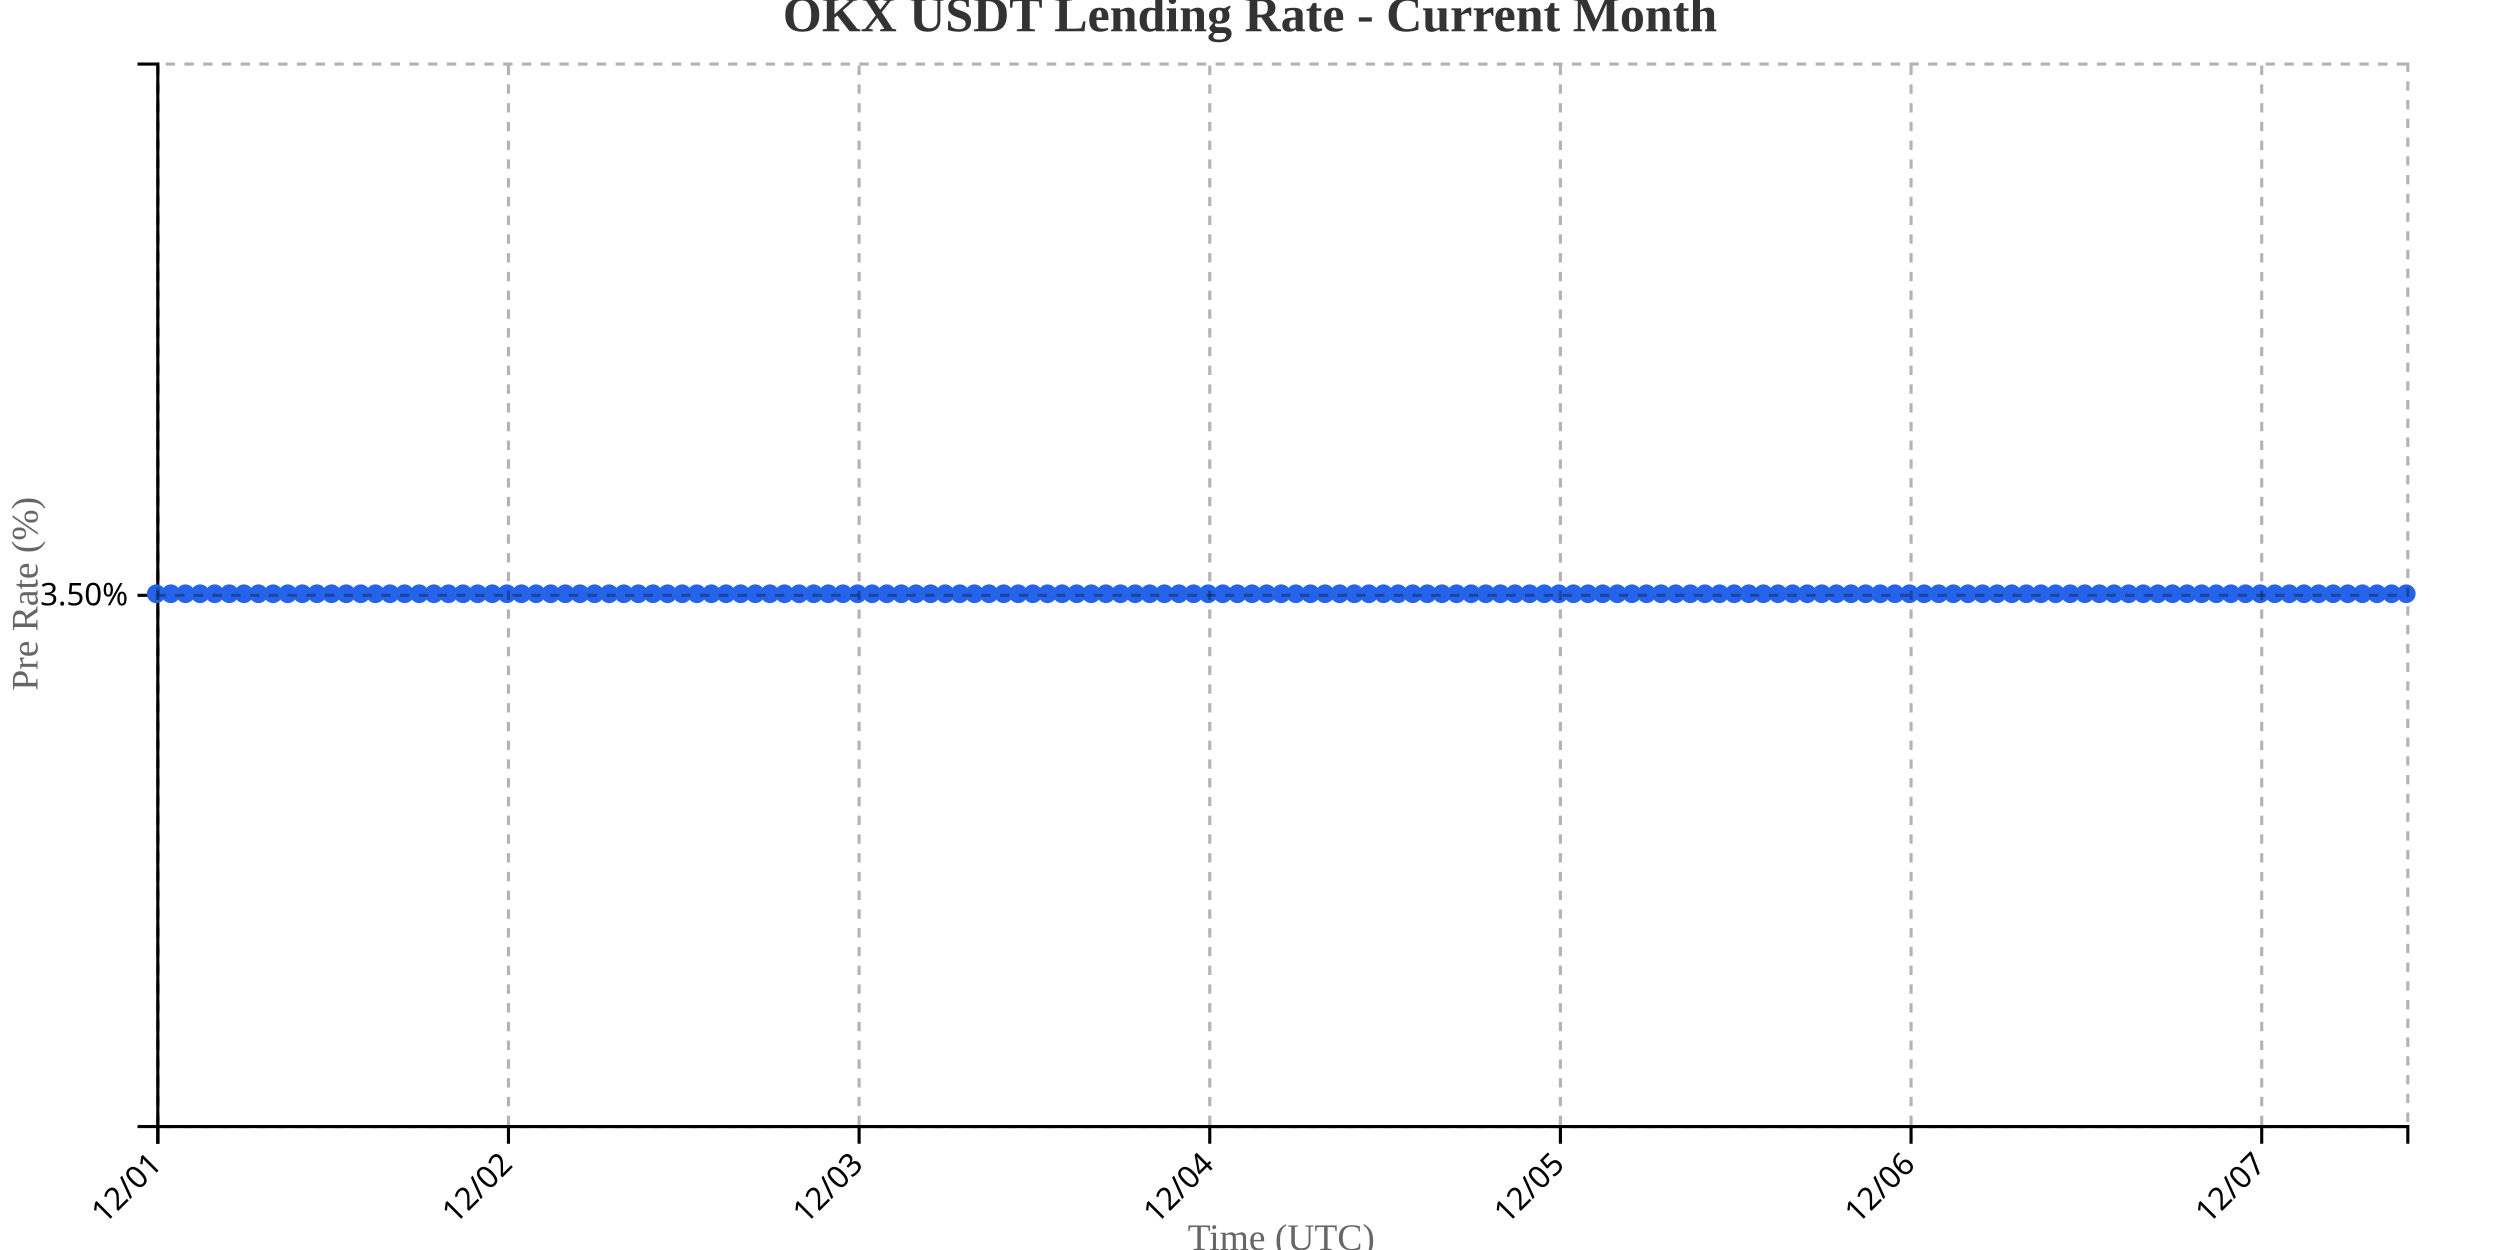
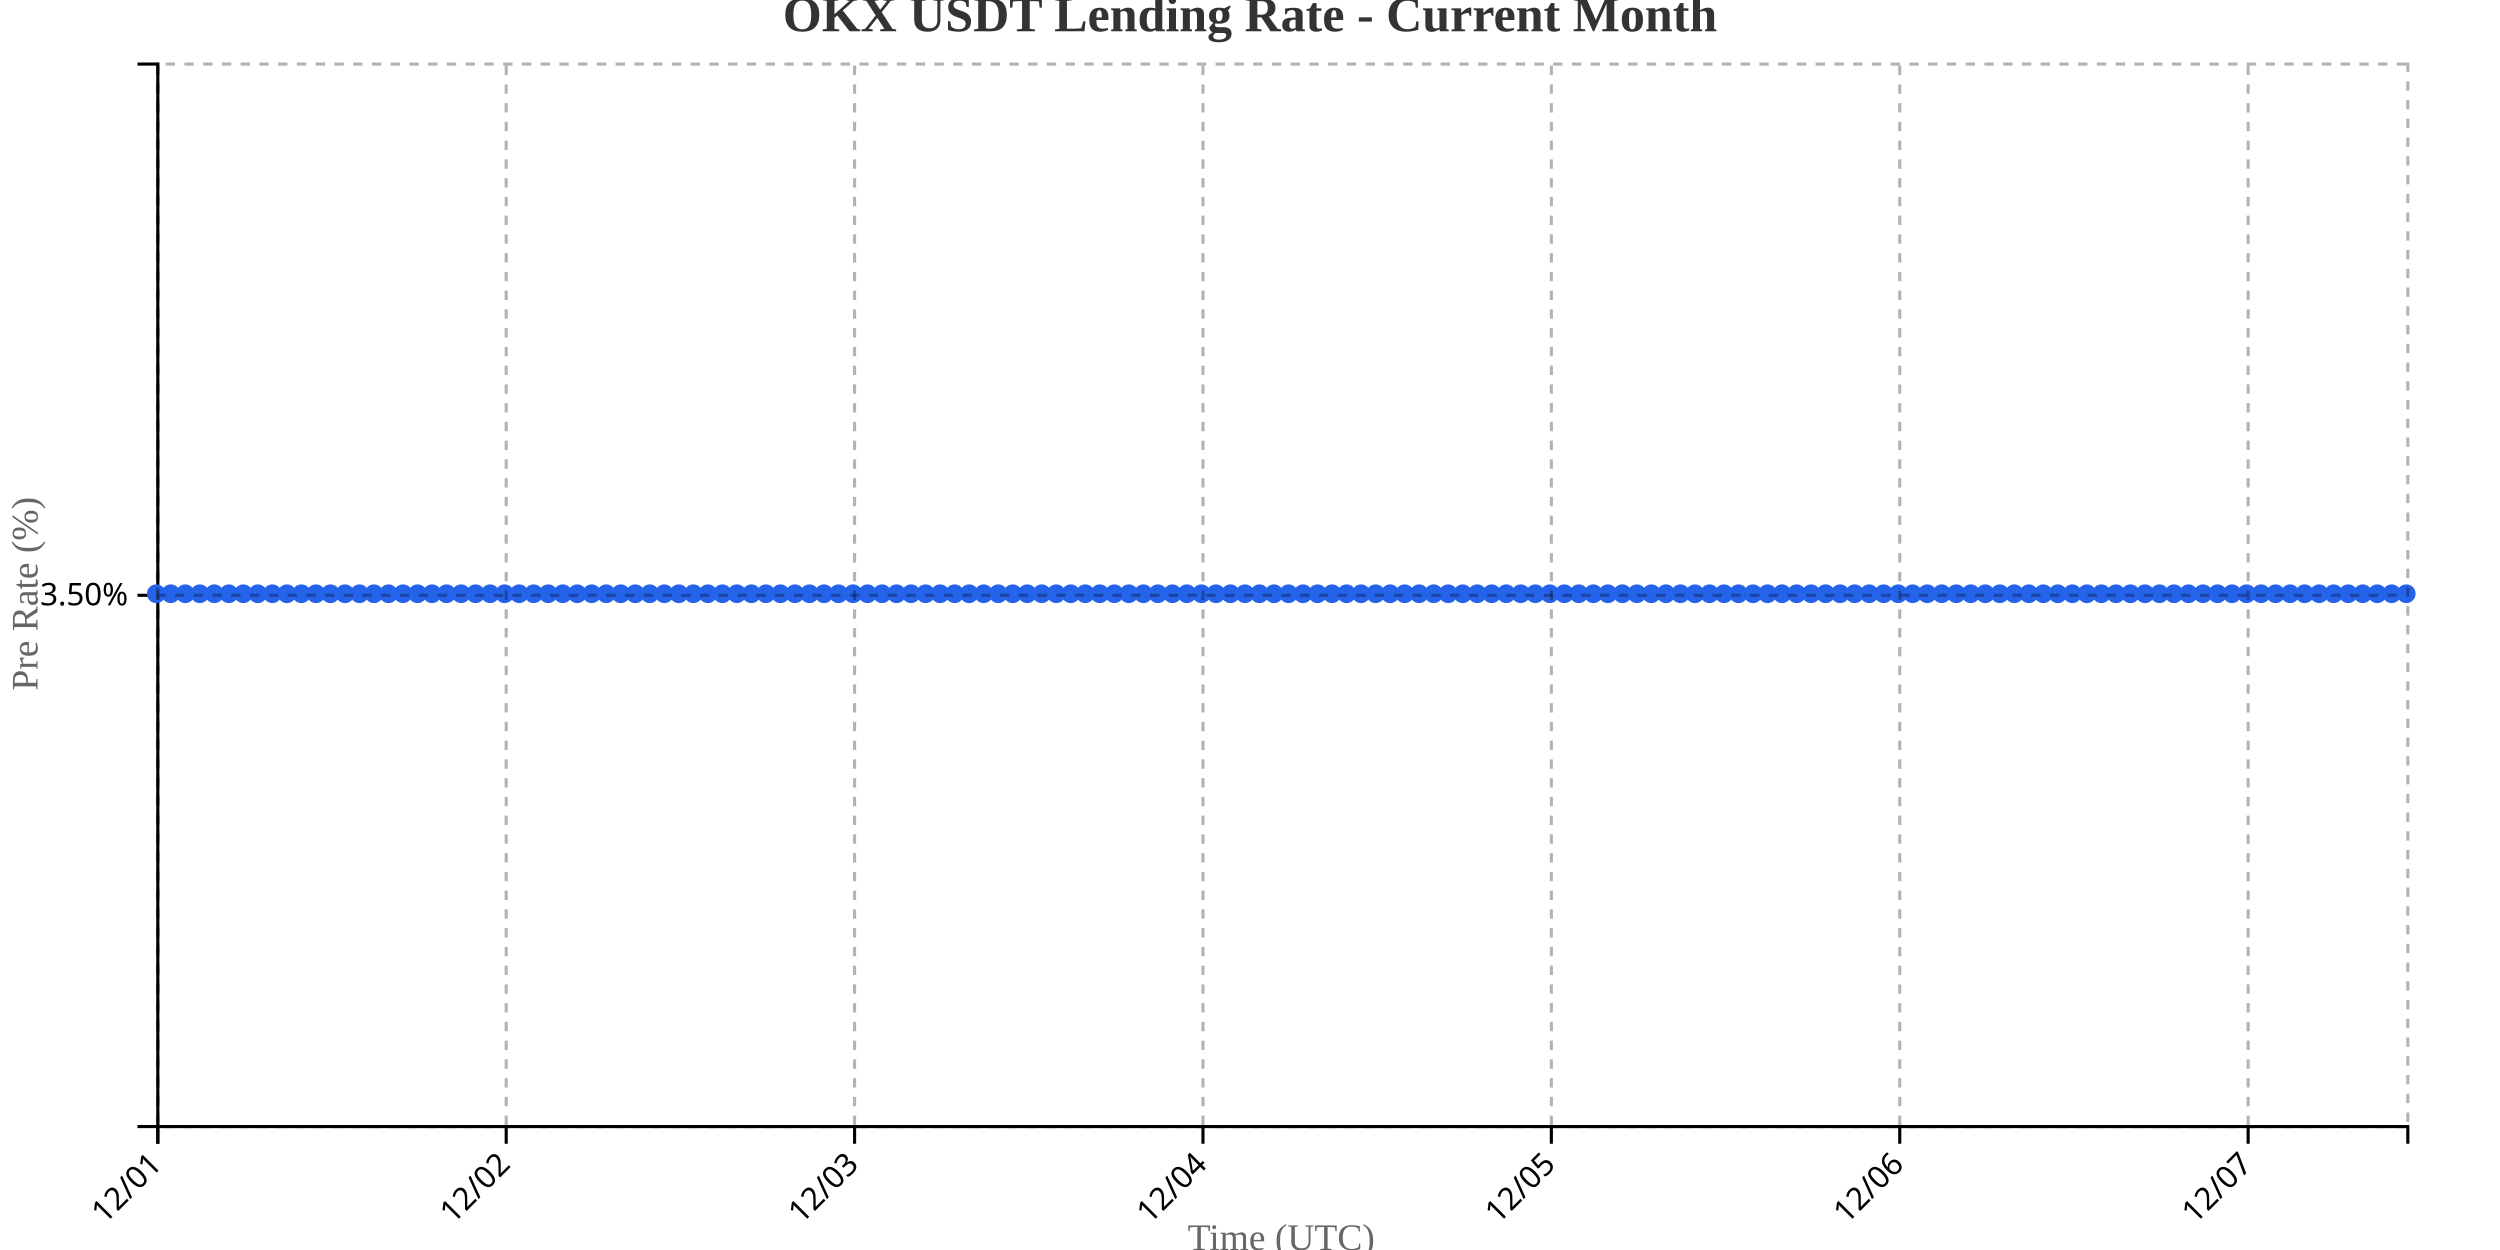
<svg xmlns="http://www.w3.org/2000/svg" width="800" height="400">
  <g transform="translate(50,20)">
    <g transform="translate(0,340)" fill="none" font-size="10" font-family="sans-serif" text-anchor="middle">
      <path class="domain" stroke="currentColor" d="M0.5,6V0.5H720.5V6" />
      <g class="tick" opacity="1" transform="translate(0.5,0)">
        <line stroke="currentColor" y2="6" />
        <text fill="currentColor" y="9" dy=".15em" style="text-anchor: end;" dx="-.8em" transform="rotate(-45)">12/01</text>
      </g>
-       <g class="tick" opacity="1" transform="translate(112.7078,0)">
+       <g class="tick" opacity="1" transform="translate(111.9839,0)">
        <line stroke="currentColor" y2="6" />
        <text fill="currentColor" y="9" dy=".15em" style="text-anchor: end;" dx="-.8em" transform="rotate(-45)">12/02</text>
      </g>
-       <g class="tick" opacity="1" transform="translate(224.9156,0)">
+       <g class="tick" opacity="1" transform="translate(223.4677,0)">
        <line stroke="currentColor" y2="6" />
        <text fill="currentColor" y="9" dy=".15em" style="text-anchor: end;" dx="-.8em" transform="rotate(-45)">12/03</text>
      </g>
-       <g class="tick" opacity="1" transform="translate(337.1234,0)">
+       <g class="tick" opacity="1" transform="translate(334.9516,0)">
        <line stroke="currentColor" y2="6" />
        <text fill="currentColor" y="9" dy=".15em" style="text-anchor: end;" dx="-.8em" transform="rotate(-45)">12/04</text>
      </g>
-       <g class="tick" opacity="1" transform="translate(449.3312,0)">
+       <g class="tick" opacity="1" transform="translate(446.4355,0)">
        <line stroke="currentColor" y2="6" />
        <text fill="currentColor" y="9" dy=".15em" style="text-anchor: end;" dx="-.8em" transform="rotate(-45)">12/05</text>
      </g>
-       <g class="tick" opacity="1" transform="translate(561.539,0)">
+       <g class="tick" opacity="1" transform="translate(557.9194,0)">
        <line stroke="currentColor" y2="6" />
        <text fill="currentColor" y="9" dy=".15em" style="text-anchor: end;" dx="-.8em" transform="rotate(-45)">12/06</text>
      </g>
-       <g class="tick" opacity="1" transform="translate(673.7468,0)">
+       <g class="tick" opacity="1" transform="translate(669.4032,0)">
        <line stroke="currentColor" y2="6" />
        <text fill="currentColor" y="9" dy=".15em" style="text-anchor: end;" dx="-.8em" transform="rotate(-45)">12/07</text>
      </g>
    </g>
    <g fill="none" font-size="10" font-family="sans-serif" text-anchor="end">
      <path class="domain" stroke="currentColor" d="M-6,340.5H0.5V0.5H-6" />
      <g class="tick" opacity="1" transform="translate(0,170.5)">
        <line stroke="currentColor" x2="-6" />
        <text fill="currentColor" x="-9" dy="0.32em">3.50%</text>
      </g>
    </g>
    <text transform="rotate(-90)" y="-50" x="-170" dy="1em" style="text-anchor: middle; font-size: 12px; fill: #666;">Pre Rate (%)</text>
    <text transform="translate(360, 380)" style="text-anchor: middle; font-size: 12px; fill: #666;">Time (UTC)</text>
-     <path fill="none" stroke="#2563eb" stroke-width="2" d="M0,170C1.558,170,3.117,170,4.675,170C6.234,170,7.792,170,9.351,170C10.909,170,12.468,170,14.026,170C15.584,170,17.143,170,18.701,170C20.26,170,21.818,170,23.377,170C24.935,170,26.494,170,28.052,170C29.61,170,31.169,170,32.727,170C34.286,170,35.844,170,37.403,170C38.961,170,40.519,170,42.078,170C43.636,170,45.195,170,46.753,170C48.312,170,49.87,170,51.429,170C52.987,170,54.545,170,56.104,170C57.662,170,59.221,170,60.779,170C62.338,170,63.896,170,65.455,170C67.013,170,68.571,170,70.13,170C71.688,170,73.247,170,74.805,170C76.364,170,77.922,170,79.481,170C81.039,170,82.597,170,84.156,170C85.714,170,87.273,170,88.831,170C90.39,170,91.948,170,93.506,170C95.065,170,96.623,170,98.182,170C99.74,170,101.299,170,102.857,170C104.416,170,105.974,170,107.532,170C109.091,170,110.649,170,112.208,170C113.766,170,115.325,170,116.883,170C118.442,170,120,170,121.558,170C123.117,170,124.675,170,126.234,170C127.792,170,129.351,170,130.909,170C132.468,170,134.026,170,135.584,170C137.143,170,138.701,170,140.26,170C141.818,170,143.377,170,144.935,170C146.494,170,148.052,170,149.61,170C151.169,170,152.727,170,154.286,170C155.844,170,157.403,170,158.961,170C160.519,170,162.078,170,163.636,170C165.195,170,166.753,170,168.312,170C169.87,170,171.429,170,172.987,170C174.545,170,176.104,170,177.662,170C179.221,170,180.779,170,182.338,170C183.896,170,185.455,170,187.013,170C188.571,170,190.13,170,191.688,170C193.247,170,194.805,170,196.364,170C197.922,170,199.481,170,201.039,170C202.597,170,204.156,170,205.714,170C207.273,170,208.831,170,210.39,170C211.948,170,213.506,170,215.065,170C216.623,170,218.182,170,219.74,170C221.299,170,222.857,170,224.416,170C225.974,170,227.532,170,229.091,170C230.649,170,232.208,170,233.766,170C235.325,170,236.883,170,238.442,170C240,170,241.558,170,243.117,170C244.675,170,246.234,170,247.792,170C249.351,170,250.909,170,252.468,170C254.026,170,255.584,170,257.143,170C258.701,170,260.26,170,261.818,170C263.377,170,264.935,170,266.494,170C268.052,170,269.61,170,271.169,170C272.727,170,274.286,170,275.844,170C277.403,170,278.961,170,280.519,170C282.078,170,283.636,170,285.195,170C286.753,170,288.312,170,289.87,170C291.429,170,292.987,170,294.545,170C296.104,170,297.662,170,299.221,170C300.779,170,302.338,170,303.896,170C305.455,170,307.013,170,308.571,170C310.13,170,311.688,170,313.247,170C314.805,170,316.364,170,317.922,170C319.481,170,321.039,170,322.597,170C324.156,170,325.714,170,327.273,170C328.831,170,330.39,170,331.948,170C333.506,170,335.065,170,336.623,170C338.182,170,339.74,170,341.299,170C342.857,170,344.416,170,345.974,170C347.532,170,349.091,170,350.649,170C352.208,170,353.766,170,355.325,170C356.883,170,358.442,170,360,170C361.558,170,363.117,170,364.675,170C366.234,170,367.792,170,369.351,170C370.909,170,372.468,170,374.026,170C375.584,170,377.143,170,378.701,170C380.26,170,381.818,170,383.377,170C384.935,170,386.494,170,388.052,170C389.61,170,391.169,170,392.727,170C394.286,170,395.844,170,397.403,170C398.961,170,400.519,170,402.078,170C403.636,170,405.195,170,406.753,170C408.312,170,409.87,170,411.429,170C412.987,170,414.545,170,416.104,170C417.662,170,419.221,170,420.779,170C422.338,170,423.896,170,425.455,170C427.013,170,428.571,170,430.13,170C431.688,170,433.247,170,434.805,170C436.364,170,437.922,170,439.481,170C441.039,170,442.597,170,444.156,170C445.714,170,447.273,170,448.831,170C450.39,170,451.948,170,453.506,170C455.065,170,456.623,170,458.182,170C459.74,170,461.299,170,462.857,170C464.416,170,465.974,170,467.532,170C469.091,170,470.649,170,472.208,170C473.766,170,475.325,170,476.883,170C478.442,170,480,170,481.558,170C483.117,170,484.675,170,486.234,170C487.792,170,489.351,170,490.909,170C492.468,170,494.026,170,495.584,170C497.143,170,498.701,170,500.26,170C501.818,170,503.377,170,504.935,170C506.494,170,508.052,170,509.61,170C511.169,170,512.727,170,514.286,170C515.844,170,517.403,170,518.961,170C520.519,170,522.078,170,523.636,170C525.195,170,526.753,170,528.312,170C529.87,170,531.429,170,532.987,170C534.545,170,536.104,170,537.662,170C539.221,170,540.779,170,542.338,170C543.896,170,545.455,170,547.013,170C548.571,170,550.13,170,551.688,170C553.247,170,554.805,170,556.364,170C557.922,170,559.481,170,561.039,170C562.597,170,564.156,170,565.714,170C567.273,170,568.831,170,570.39,170C571.948,170,573.506,170,575.065,170C576.623,170,578.182,170,579.74,170C581.299,170,582.857,170,584.416,170C585.974,170,587.532,170,589.091,170C590.649,170,592.208,170,593.766,170C595.325,170,596.883,170,598.442,170C600,170,601.558,170,603.117,170C604.675,170,606.234,170,607.792,170C609.351,170,610.909,170,612.468,170C614.026,170,615.584,170,617.143,170C618.701,170,620.26,170,621.818,170C623.377,170,624.935,170,626.494,170C628.052,170,629.61,170,631.169,170C632.727,170,634.286,170,635.844,170C637.403,170,638.961,170,640.519,170C642.078,170,643.636,170,645.195,170C646.753,170,648.312,170,649.87,170C651.429,170,652.987,170,654.545,170C656.104,170,657.662,170,659.221,170C660.779,170,662.338,170,663.896,170C665.455,170,667.013,170,668.571,170C670.13,170,671.688,170,673.247,170C674.805,170,676.364,170,677.922,170C679.481,170,681.039,170,682.597,170C684.156,170,685.714,170,687.273,170C688.831,170,690.39,170,691.948,170C693.506,170,695.065,170,696.623,170C698.182,170,699.74,170,701.299,170C702.857,170,704.416,170,705.974,170C707.532,170,709.091,170,710.649,170C712.208,170,713.766,170,715.325,170C716.883,170,718.442,170,720,170" />
+     <path fill="none" stroke="#2563eb" stroke-width="2" d="M0,170C1.548,170,3.097,170,4.645,170C6.194,170,7.742,170,9.29,170C10.839,170,12.387,170,13.935,170C15.484,170,17.032,170,18.581,170C20.129,170,21.677,170,23.226,170C24.774,170,26.323,170,27.871,170C29.419,170,30.968,170,32.516,170C34.065,170,35.613,170,37.161,170C38.71,170,40.258,170,41.806,170C43.355,170,44.903,170,46.452,170C48,170,49.548,170,51.097,170C52.645,170,54.194,170,55.742,170C57.29,170,58.839,170,60.387,170C61.935,170,63.484,170,65.032,170C66.581,170,68.129,170,69.677,170C71.226,170,72.774,170,74.323,170C75.871,170,77.419,170,78.968,170C80.516,170,82.065,170,83.613,170C85.161,170,86.71,170,88.258,170C89.806,170,91.355,170,92.903,170C94.452,170,96,170,97.548,170C99.097,170,100.645,170,102.194,170C103.742,170,105.29,170,106.839,170C108.387,170,109.935,170,111.484,170C113.032,170,114.581,170,116.129,170C117.677,170,119.226,170,120.774,170C122.323,170,123.871,170,125.419,170C126.968,170,128.516,170,130.065,170C131.613,170,133.161,170,134.71,170C136.258,170,137.806,170,139.355,170C140.903,170,142.452,170,144,170C145.548,170,147.097,170,148.645,170C150.194,170,151.742,170,153.29,170C154.839,170,156.387,170,157.935,170C159.484,170,161.032,170,162.581,170C164.129,170,165.677,170,167.226,170C168.774,170,170.323,170,171.871,170C173.419,170,174.968,170,176.516,170C178.065,170,179.613,170,181.161,170C182.71,170,184.258,170,185.806,170C187.355,170,188.903,170,190.452,170C192,170,193.548,170,195.097,170C196.645,170,198.194,170,199.742,170C201.29,170,202.839,170,204.387,170C205.935,170,207.484,170,209.032,170C210.581,170,212.129,170,213.677,170C215.226,170,216.774,170,218.323,170C219.871,170,221.419,170,222.968,170C224.516,170,226.065,170,227.613,170C229.161,170,230.71,170,232.258,170C233.806,170,235.355,170,236.903,170C238.452,170,240,170,241.548,170C243.097,170,244.645,170,246.194,170C247.742,170,249.29,170,250.839,170C252.387,170,253.935,170,255.484,170C257.032,170,258.581,170,260.129,170C261.677,170,263.226,170,264.774,170C266.323,170,267.871,170,269.419,170C270.968,170,272.516,170,274.065,170C275.613,170,277.161,170,278.71,170C280.258,170,281.806,170,283.355,170C284.903,170,286.452,170,288,170C289.548,170,291.097,170,292.645,170C294.194,170,295.742,170,297.29,170C298.839,170,300.387,170,301.935,170C303.484,170,305.032,170,306.581,170C308.129,170,309.677,170,311.226,170C312.774,170,314.323,170,315.871,170C317.419,170,318.968,170,320.516,170C322.065,170,323.613,170,325.161,170C326.71,170,328.258,170,329.806,170C331.355,170,332.903,170,334.452,170C336,170,337.548,170,339.097,170C340.645,170,342.194,170,343.742,170C345.29,170,346.839,170,348.387,170C349.935,170,351.484,170,353.032,170C354.581,170,356.129,170,357.677,170C359.226,170,360.774,170,362.323,170C363.871,170,365.419,170,366.968,170C368.516,170,370.065,170,371.613,170C373.161,170,374.71,170,376.258,170C377.806,170,379.355,170,380.903,170C382.452,170,384,170,385.548,170C387.097,170,388.645,170,390.194,170C391.742,170,393.29,170,394.839,170C396.387,170,397.935,170,399.484,170C401.032,170,402.581,170,404.129,170C405.677,170,407.226,170,408.774,170C410.323,170,411.871,170,413.419,170C414.968,170,416.516,170,418.065,170C419.613,170,421.161,170,422.71,170C424.258,170,425.806,170,427.355,170C428.903,170,430.452,170,432,170C433.548,170,435.097,170,436.645,170C438.194,170,439.742,170,441.29,170C442.839,170,444.387,170,445.935,170C447.484,170,449.032,170,450.581,170C452.129,170,453.677,170,455.226,170C456.774,170,458.323,170,459.871,170C461.419,170,462.968,170,464.516,170C466.065,170,467.613,170,469.161,170C470.71,170,472.258,170,473.806,170C475.355,170,476.903,170,478.452,170C480,170,481.548,170,483.097,170C484.645,170,486.194,170,487.742,170C489.29,170,490.839,170,492.387,170C493.935,170,495.484,170,497.032,170C498.581,170,500.129,170,501.677,170C503.226,170,504.774,170,506.323,170C507.871,170,509.419,170,510.968,170C512.516,170,514.065,170,515.613,170C517.161,170,518.71,170,520.258,170C521.806,170,523.355,170,524.903,170C526.452,170,528,170,529.548,170C531.097,170,532.645,170,534.194,170C535.742,170,537.29,170,538.839,170C540.387,170,541.935,170,543.484,170C545.032,170,546.581,170,548.129,170C549.677,170,551.226,170,552.774,170C554.323,170,555.871,170,557.419,170C558.968,170,560.516,170,562.065,170C563.613,170,565.161,170,566.71,170C568.258,170,569.806,170,571.355,170C572.903,170,574.452,170,576,170C577.548,170,579.097,170,580.645,170C582.194,170,583.742,170,585.29,170C586.839,170,588.387,170,589.935,170C591.484,170,593.032,170,594.581,170C596.129,170,597.677,170,599.226,170C600.774,170,602.323,170,603.871,170C605.419,170,606.968,170,608.516,170C610.065,170,611.613,170,613.161,170C614.71,170,616.258,170,617.806,170C619.355,170,620.903,170,622.452,170C624,170,625.548,170,627.097,170C628.645,170,630.194,170,631.742,170C633.29,170,634.839,170,636.387,170C637.935,170,639.484,170,641.032,170C642.581,170,644.129,170,645.677,170C647.226,170,648.774,170,650.323,170C651.871,170,653.419,170,654.968,170C656.516,170,658.065,170,659.613,170C661.161,170,662.71,170,664.258,170C665.806,170,667.355,170,668.903,170C670.452,170,672,170,673.548,170C675.097,170,676.645,170,678.194,170C679.742,170,681.29,170,682.839,170C684.387,170,685.935,170,687.484,170C689.032,170,690.581,170,692.129,170C693.677,170,695.226,170,696.774,170C698.323,170,699.871,170,701.419,170C702.968,170,704.516,170,706.065,170C707.613,170,709.161,170,710.71,170C712.258,170,713.806,170,715.355,170C716.903,170,718.452,170,720,170" />
    <circle class="dot" cx="0" cy="170" r="3" fill="#2563eb" />
-     <circle class="dot" cx="4.675" cy="170" r="3" fill="#2563eb" />
-     <circle class="dot" cx="9.351" cy="170" r="3" fill="#2563eb" />
-     <circle class="dot" cx="14.026" cy="170" r="3" fill="#2563eb" />
-     <circle class="dot" cx="18.701" cy="170" r="3" fill="#2563eb" />
-     <circle class="dot" cx="23.377" cy="170" r="3" fill="#2563eb" />
-     <circle class="dot" cx="28.052" cy="170" r="3" fill="#2563eb" />
-     <circle class="dot" cx="32.727" cy="170" r="3" fill="#2563eb" />
-     <circle class="dot" cx="37.403" cy="170" r="3" fill="#2563eb" />
-     <circle class="dot" cx="42.078" cy="170" r="3" fill="#2563eb" />
-     <circle class="dot" cx="46.753" cy="170" r="3" fill="#2563eb" />
-     <circle class="dot" cx="51.429" cy="170" r="3" fill="#2563eb" />
-     <circle class="dot" cx="56.104" cy="170" r="3" fill="#2563eb" />
-     <circle class="dot" cx="60.779" cy="170" r="3" fill="#2563eb" />
-     <circle class="dot" cx="65.455" cy="170" r="3" fill="#2563eb" />
-     <circle class="dot" cx="70.13" cy="170" r="3" fill="#2563eb" />
-     <circle class="dot" cx="74.805" cy="170" r="3" fill="#2563eb" />
-     <circle class="dot" cx="79.481" cy="170" r="3" fill="#2563eb" />
-     <circle class="dot" cx="84.156" cy="170" r="3" fill="#2563eb" />
-     <circle class="dot" cx="88.831" cy="170" r="3" fill="#2563eb" />
-     <circle class="dot" cx="93.506" cy="170" r="3" fill="#2563eb" />
-     <circle class="dot" cx="98.182" cy="170" r="3" fill="#2563eb" />
-     <circle class="dot" cx="102.857" cy="170" r="3" fill="#2563eb" />
-     <circle class="dot" cx="107.532" cy="170" r="3" fill="#2563eb" />
-     <circle class="dot" cx="112.208" cy="170" r="3" fill="#2563eb" />
-     <circle class="dot" cx="116.883" cy="170" r="3" fill="#2563eb" />
-     <circle class="dot" cx="121.558" cy="170" r="3" fill="#2563eb" />
-     <circle class="dot" cx="126.234" cy="170" r="3" fill="#2563eb" />
-     <circle class="dot" cx="130.909" cy="170" r="3" fill="#2563eb" />
-     <circle class="dot" cx="135.584" cy="170" r="3" fill="#2563eb" />
-     <circle class="dot" cx="140.26" cy="170" r="3" fill="#2563eb" />
-     <circle class="dot" cx="144.935" cy="170" r="3" fill="#2563eb" />
-     <circle class="dot" cx="149.61" cy="170" r="3" fill="#2563eb" />
-     <circle class="dot" cx="154.286" cy="170" r="3" fill="#2563eb" />
-     <circle class="dot" cx="158.961" cy="170" r="3" fill="#2563eb" />
-     <circle class="dot" cx="163.636" cy="170" r="3" fill="#2563eb" />
-     <circle class="dot" cx="168.312" cy="170" r="3" fill="#2563eb" />
-     <circle class="dot" cx="172.987" cy="170" r="3" fill="#2563eb" />
-     <circle class="dot" cx="177.662" cy="170" r="3" fill="#2563eb" />
-     <circle class="dot" cx="182.338" cy="170" r="3" fill="#2563eb" />
-     <circle class="dot" cx="187.013" cy="170" r="3" fill="#2563eb" />
-     <circle class="dot" cx="191.688" cy="170" r="3" fill="#2563eb" />
-     <circle class="dot" cx="196.364" cy="170" r="3" fill="#2563eb" />
-     <circle class="dot" cx="201.039" cy="170" r="3" fill="#2563eb" />
-     <circle class="dot" cx="205.714" cy="170" r="3" fill="#2563eb" />
-     <circle class="dot" cx="210.39" cy="170" r="3" fill="#2563eb" />
-     <circle class="dot" cx="215.065" cy="170" r="3" fill="#2563eb" />
-     <circle class="dot" cx="219.74" cy="170" r="3" fill="#2563eb" />
-     <circle class="dot" cx="224.416" cy="170" r="3" fill="#2563eb" />
-     <circle class="dot" cx="229.091" cy="170" r="3" fill="#2563eb" />
-     <circle class="dot" cx="233.766" cy="170" r="3" fill="#2563eb" />
-     <circle class="dot" cx="238.442" cy="170" r="3" fill="#2563eb" />
-     <circle class="dot" cx="243.117" cy="170" r="3" fill="#2563eb" />
-     <circle class="dot" cx="247.792" cy="170" r="3" fill="#2563eb" />
-     <circle class="dot" cx="252.468" cy="170" r="3" fill="#2563eb" />
-     <circle class="dot" cx="257.143" cy="170" r="3" fill="#2563eb" />
-     <circle class="dot" cx="261.818" cy="170" r="3" fill="#2563eb" />
-     <circle class="dot" cx="266.494" cy="170" r="3" fill="#2563eb" />
-     <circle class="dot" cx="271.169" cy="170" r="3" fill="#2563eb" />
-     <circle class="dot" cx="275.844" cy="170" r="3" fill="#2563eb" />
-     <circle class="dot" cx="280.519" cy="170" r="3" fill="#2563eb" />
-     <circle class="dot" cx="285.195" cy="170" r="3" fill="#2563eb" />
-     <circle class="dot" cx="289.87" cy="170" r="3" fill="#2563eb" />
-     <circle class="dot" cx="294.545" cy="170" r="3" fill="#2563eb" />
-     <circle class="dot" cx="299.221" cy="170" r="3" fill="#2563eb" />
-     <circle class="dot" cx="303.896" cy="170" r="3" fill="#2563eb" />
-     <circle class="dot" cx="308.571" cy="170" r="3" fill="#2563eb" />
-     <circle class="dot" cx="313.247" cy="170" r="3" fill="#2563eb" />
-     <circle class="dot" cx="317.922" cy="170" r="3" fill="#2563eb" />
-     <circle class="dot" cx="322.597" cy="170" r="3" fill="#2563eb" />
-     <circle class="dot" cx="327.273" cy="170" r="3" fill="#2563eb" />
-     <circle class="dot" cx="331.948" cy="170" r="3" fill="#2563eb" />
-     <circle class="dot" cx="336.623" cy="170" r="3" fill="#2563eb" />
-     <circle class="dot" cx="341.299" cy="170" r="3" fill="#2563eb" />
-     <circle class="dot" cx="345.974" cy="170" r="3" fill="#2563eb" />
-     <circle class="dot" cx="350.649" cy="170" r="3" fill="#2563eb" />
-     <circle class="dot" cx="355.325" cy="170" r="3" fill="#2563eb" />
-     <circle class="dot" cx="360" cy="170" r="3" fill="#2563eb" />
-     <circle class="dot" cx="364.675" cy="170" r="3" fill="#2563eb" />
-     <circle class="dot" cx="369.351" cy="170" r="3" fill="#2563eb" />
-     <circle class="dot" cx="374.026" cy="170" r="3" fill="#2563eb" />
-     <circle class="dot" cx="378.701" cy="170" r="3" fill="#2563eb" />
-     <circle class="dot" cx="383.377" cy="170" r="3" fill="#2563eb" />
-     <circle class="dot" cx="388.052" cy="170" r="3" fill="#2563eb" />
-     <circle class="dot" cx="392.727" cy="170" r="3" fill="#2563eb" />
-     <circle class="dot" cx="397.403" cy="170" r="3" fill="#2563eb" />
-     <circle class="dot" cx="402.078" cy="170" r="3" fill="#2563eb" />
-     <circle class="dot" cx="406.753" cy="170" r="3" fill="#2563eb" />
-     <circle class="dot" cx="411.429" cy="170" r="3" fill="#2563eb" />
-     <circle class="dot" cx="416.104" cy="170" r="3" fill="#2563eb" />
-     <circle class="dot" cx="420.779" cy="170" r="3" fill="#2563eb" />
-     <circle class="dot" cx="425.455" cy="170" r="3" fill="#2563eb" />
-     <circle class="dot" cx="430.13" cy="170" r="3" fill="#2563eb" />
-     <circle class="dot" cx="434.805" cy="170" r="3" fill="#2563eb" />
-     <circle class="dot" cx="439.481" cy="170" r="3" fill="#2563eb" />
-     <circle class="dot" cx="444.156" cy="170" r="3" fill="#2563eb" />
-     <circle class="dot" cx="448.831" cy="170" r="3" fill="#2563eb" />
-     <circle class="dot" cx="453.506" cy="170" r="3" fill="#2563eb" />
-     <circle class="dot" cx="458.182" cy="170" r="3" fill="#2563eb" />
-     <circle class="dot" cx="462.857" cy="170" r="3" fill="#2563eb" />
-     <circle class="dot" cx="467.532" cy="170" r="3" fill="#2563eb" />
-     <circle class="dot" cx="472.208" cy="170" r="3" fill="#2563eb" />
-     <circle class="dot" cx="476.883" cy="170" r="3" fill="#2563eb" />
-     <circle class="dot" cx="481.558" cy="170" r="3" fill="#2563eb" />
-     <circle class="dot" cx="486.234" cy="170" r="3" fill="#2563eb" />
-     <circle class="dot" cx="490.909" cy="170" r="3" fill="#2563eb" />
-     <circle class="dot" cx="495.584" cy="170" r="3" fill="#2563eb" />
-     <circle class="dot" cx="500.26" cy="170" r="3" fill="#2563eb" />
-     <circle class="dot" cx="504.935" cy="170" r="3" fill="#2563eb" />
-     <circle class="dot" cx="509.61" cy="170" r="3" fill="#2563eb" />
-     <circle class="dot" cx="514.286" cy="170" r="3" fill="#2563eb" />
-     <circle class="dot" cx="518.961" cy="170" r="3" fill="#2563eb" />
-     <circle class="dot" cx="523.636" cy="170" r="3" fill="#2563eb" />
-     <circle class="dot" cx="528.312" cy="170" r="3" fill="#2563eb" />
-     <circle class="dot" cx="532.987" cy="170" r="3" fill="#2563eb" />
-     <circle class="dot" cx="537.662" cy="170" r="3" fill="#2563eb" />
-     <circle class="dot" cx="542.338" cy="170" r="3" fill="#2563eb" />
-     <circle class="dot" cx="547.013" cy="170" r="3" fill="#2563eb" />
-     <circle class="dot" cx="551.688" cy="170" r="3" fill="#2563eb" />
-     <circle class="dot" cx="556.364" cy="170" r="3" fill="#2563eb" />
-     <circle class="dot" cx="561.039" cy="170" r="3" fill="#2563eb" />
-     <circle class="dot" cx="565.714" cy="170" r="3" fill="#2563eb" />
-     <circle class="dot" cx="570.39" cy="170" r="3" fill="#2563eb" />
-     <circle class="dot" cx="575.065" cy="170" r="3" fill="#2563eb" />
-     <circle class="dot" cx="579.74" cy="170" r="3" fill="#2563eb" />
-     <circle class="dot" cx="584.416" cy="170" r="3" fill="#2563eb" />
-     <circle class="dot" cx="589.091" cy="170" r="3" fill="#2563eb" />
-     <circle class="dot" cx="593.766" cy="170" r="3" fill="#2563eb" />
-     <circle class="dot" cx="598.442" cy="170" r="3" fill="#2563eb" />
-     <circle class="dot" cx="603.117" cy="170" r="3" fill="#2563eb" />
-     <circle class="dot" cx="607.792" cy="170" r="3" fill="#2563eb" />
-     <circle class="dot" cx="612.468" cy="170" r="3" fill="#2563eb" />
-     <circle class="dot" cx="617.143" cy="170" r="3" fill="#2563eb" />
-     <circle class="dot" cx="621.818" cy="170" r="3" fill="#2563eb" />
-     <circle class="dot" cx="626.494" cy="170" r="3" fill="#2563eb" />
-     <circle class="dot" cx="631.169" cy="170" r="3" fill="#2563eb" />
-     <circle class="dot" cx="635.844" cy="170" r="3" fill="#2563eb" />
-     <circle class="dot" cx="640.519" cy="170" r="3" fill="#2563eb" />
-     <circle class="dot" cx="645.195" cy="170" r="3" fill="#2563eb" />
-     <circle class="dot" cx="649.87" cy="170" r="3" fill="#2563eb" />
-     <circle class="dot" cx="654.545" cy="170" r="3" fill="#2563eb" />
-     <circle class="dot" cx="659.221" cy="170" r="3" fill="#2563eb" />
-     <circle class="dot" cx="663.896" cy="170" r="3" fill="#2563eb" />
-     <circle class="dot" cx="668.571" cy="170" r="3" fill="#2563eb" />
-     <circle class="dot" cx="673.247" cy="170" r="3" fill="#2563eb" />
-     <circle class="dot" cx="677.922" cy="170" r="3" fill="#2563eb" />
-     <circle class="dot" cx="682.597" cy="170" r="3" fill="#2563eb" />
-     <circle class="dot" cx="687.273" cy="170" r="3" fill="#2563eb" />
-     <circle class="dot" cx="691.948" cy="170" r="3" fill="#2563eb" />
-     <circle class="dot" cx="696.623" cy="170" r="3" fill="#2563eb" />
-     <circle class="dot" cx="701.299" cy="170" r="3" fill="#2563eb" />
-     <circle class="dot" cx="705.974" cy="170" r="3" fill="#2563eb" />
-     <circle class="dot" cx="710.649" cy="170" r="3" fill="#2563eb" />
-     <circle class="dot" cx="715.325" cy="170" r="3" fill="#2563eb" />
+     <circle class="dot" cx="4.645" cy="170" r="3" fill="#2563eb" />
+     <circle class="dot" cx="9.29" cy="170" r="3" fill="#2563eb" />
+     <circle class="dot" cx="13.935" cy="170" r="3" fill="#2563eb" />
+     <circle class="dot" cx="18.581" cy="170" r="3" fill="#2563eb" />
+     <circle class="dot" cx="23.226" cy="170" r="3" fill="#2563eb" />
+     <circle class="dot" cx="27.871" cy="170" r="3" fill="#2563eb" />
+     <circle class="dot" cx="32.516" cy="170" r="3" fill="#2563eb" />
+     <circle class="dot" cx="37.161" cy="170" r="3" fill="#2563eb" />
+     <circle class="dot" cx="41.806" cy="170" r="3" fill="#2563eb" />
+     <circle class="dot" cx="46.452" cy="170" r="3" fill="#2563eb" />
+     <circle class="dot" cx="51.097" cy="170" r="3" fill="#2563eb" />
+     <circle class="dot" cx="55.742" cy="170" r="3" fill="#2563eb" />
+     <circle class="dot" cx="60.387" cy="170" r="3" fill="#2563eb" />
+     <circle class="dot" cx="65.032" cy="170" r="3" fill="#2563eb" />
+     <circle class="dot" cx="69.677" cy="170" r="3" fill="#2563eb" />
+     <circle class="dot" cx="74.323" cy="170" r="3" fill="#2563eb" />
+     <circle class="dot" cx="78.968" cy="170" r="3" fill="#2563eb" />
+     <circle class="dot" cx="83.613" cy="170" r="3" fill="#2563eb" />
+     <circle class="dot" cx="88.258" cy="170" r="3" fill="#2563eb" />
+     <circle class="dot" cx="92.903" cy="170" r="3" fill="#2563eb" />
+     <circle class="dot" cx="97.548" cy="170" r="3" fill="#2563eb" />
+     <circle class="dot" cx="102.194" cy="170" r="3" fill="#2563eb" />
+     <circle class="dot" cx="106.839" cy="170" r="3" fill="#2563eb" />
+     <circle class="dot" cx="111.484" cy="170" r="3" fill="#2563eb" />
+     <circle class="dot" cx="116.129" cy="170" r="3" fill="#2563eb" />
+     <circle class="dot" cx="120.774" cy="170" r="3" fill="#2563eb" />
+     <circle class="dot" cx="125.419" cy="170" r="3" fill="#2563eb" />
+     <circle class="dot" cx="130.065" cy="170" r="3" fill="#2563eb" />
+     <circle class="dot" cx="134.71" cy="170" r="3" fill="#2563eb" />
+     <circle class="dot" cx="139.355" cy="170" r="3" fill="#2563eb" />
+     <circle class="dot" cx="144" cy="170" r="3" fill="#2563eb" />
+     <circle class="dot" cx="148.645" cy="170" r="3" fill="#2563eb" />
+     <circle class="dot" cx="153.29" cy="170" r="3" fill="#2563eb" />
+     <circle class="dot" cx="157.935" cy="170" r="3" fill="#2563eb" />
+     <circle class="dot" cx="162.581" cy="170" r="3" fill="#2563eb" />
+     <circle class="dot" cx="167.226" cy="170" r="3" fill="#2563eb" />
+     <circle class="dot" cx="171.871" cy="170" r="3" fill="#2563eb" />
+     <circle class="dot" cx="176.516" cy="170" r="3" fill="#2563eb" />
+     <circle class="dot" cx="181.161" cy="170" r="3" fill="#2563eb" />
+     <circle class="dot" cx="185.806" cy="170" r="3" fill="#2563eb" />
+     <circle class="dot" cx="190.452" cy="170" r="3" fill="#2563eb" />
+     <circle class="dot" cx="195.097" cy="170" r="3" fill="#2563eb" />
+     <circle class="dot" cx="199.742" cy="170" r="3" fill="#2563eb" />
+     <circle class="dot" cx="204.387" cy="170" r="3" fill="#2563eb" />
+     <circle class="dot" cx="209.032" cy="170" r="3" fill="#2563eb" />
+     <circle class="dot" cx="213.677" cy="170" r="3" fill="#2563eb" />
+     <circle class="dot" cx="218.323" cy="170" r="3" fill="#2563eb" />
+     <circle class="dot" cx="222.968" cy="170" r="3" fill="#2563eb" />
+     <circle class="dot" cx="227.613" cy="170" r="3" fill="#2563eb" />
+     <circle class="dot" cx="232.258" cy="170" r="3" fill="#2563eb" />
+     <circle class="dot" cx="236.903" cy="170" r="3" fill="#2563eb" />
+     <circle class="dot" cx="241.548" cy="170" r="3" fill="#2563eb" />
+     <circle class="dot" cx="246.194" cy="170" r="3" fill="#2563eb" />
+     <circle class="dot" cx="250.839" cy="170" r="3" fill="#2563eb" />
+     <circle class="dot" cx="255.484" cy="170" r="3" fill="#2563eb" />
+     <circle class="dot" cx="260.129" cy="170" r="3" fill="#2563eb" />
+     <circle class="dot" cx="264.774" cy="170" r="3" fill="#2563eb" />
+     <circle class="dot" cx="269.419" cy="170" r="3" fill="#2563eb" />
+     <circle class="dot" cx="274.065" cy="170" r="3" fill="#2563eb" />
+     <circle class="dot" cx="278.71" cy="170" r="3" fill="#2563eb" />
+     <circle class="dot" cx="283.355" cy="170" r="3" fill="#2563eb" />
+     <circle class="dot" cx="288" cy="170" r="3" fill="#2563eb" />
+     <circle class="dot" cx="292.645" cy="170" r="3" fill="#2563eb" />
+     <circle class="dot" cx="297.29" cy="170" r="3" fill="#2563eb" />
+     <circle class="dot" cx="301.935" cy="170" r="3" fill="#2563eb" />
+     <circle class="dot" cx="306.581" cy="170" r="3" fill="#2563eb" />
+     <circle class="dot" cx="311.226" cy="170" r="3" fill="#2563eb" />
+     <circle class="dot" cx="315.871" cy="170" r="3" fill="#2563eb" />
+     <circle class="dot" cx="320.516" cy="170" r="3" fill="#2563eb" />
+     <circle class="dot" cx="325.161" cy="170" r="3" fill="#2563eb" />
+     <circle class="dot" cx="329.806" cy="170" r="3" fill="#2563eb" />
+     <circle class="dot" cx="334.452" cy="170" r="3" fill="#2563eb" />
+     <circle class="dot" cx="339.097" cy="170" r="3" fill="#2563eb" />
+     <circle class="dot" cx="343.742" cy="170" r="3" fill="#2563eb" />
+     <circle class="dot" cx="348.387" cy="170" r="3" fill="#2563eb" />
+     <circle class="dot" cx="353.032" cy="170" r="3" fill="#2563eb" />
+     <circle class="dot" cx="357.677" cy="170" r="3" fill="#2563eb" />
+     <circle class="dot" cx="362.323" cy="170" r="3" fill="#2563eb" />
+     <circle class="dot" cx="366.968" cy="170" r="3" fill="#2563eb" />
+     <circle class="dot" cx="371.613" cy="170" r="3" fill="#2563eb" />
+     <circle class="dot" cx="376.258" cy="170" r="3" fill="#2563eb" />
+     <circle class="dot" cx="380.903" cy="170" r="3" fill="#2563eb" />
+     <circle class="dot" cx="385.548" cy="170" r="3" fill="#2563eb" />
+     <circle class="dot" cx="390.194" cy="170" r="3" fill="#2563eb" />
+     <circle class="dot" cx="394.839" cy="170" r="3" fill="#2563eb" />
+     <circle class="dot" cx="399.484" cy="170" r="3" fill="#2563eb" />
+     <circle class="dot" cx="404.129" cy="170" r="3" fill="#2563eb" />
+     <circle class="dot" cx="408.774" cy="170" r="3" fill="#2563eb" />
+     <circle class="dot" cx="413.419" cy="170" r="3" fill="#2563eb" />
+     <circle class="dot" cx="418.065" cy="170" r="3" fill="#2563eb" />
+     <circle class="dot" cx="422.71" cy="170" r="3" fill="#2563eb" />
+     <circle class="dot" cx="427.355" cy="170" r="3" fill="#2563eb" />
+     <circle class="dot" cx="432" cy="170" r="3" fill="#2563eb" />
+     <circle class="dot" cx="436.645" cy="170" r="3" fill="#2563eb" />
+     <circle class="dot" cx="441.29" cy="170" r="3" fill="#2563eb" />
+     <circle class="dot" cx="445.935" cy="170" r="3" fill="#2563eb" />
+     <circle class="dot" cx="450.581" cy="170" r="3" fill="#2563eb" />
+     <circle class="dot" cx="455.226" cy="170" r="3" fill="#2563eb" />
+     <circle class="dot" cx="459.871" cy="170" r="3" fill="#2563eb" />
+     <circle class="dot" cx="464.516" cy="170" r="3" fill="#2563eb" />
+     <circle class="dot" cx="469.161" cy="170" r="3" fill="#2563eb" />
+     <circle class="dot" cx="473.806" cy="170" r="3" fill="#2563eb" />
+     <circle class="dot" cx="478.452" cy="170" r="3" fill="#2563eb" />
+     <circle class="dot" cx="483.097" cy="170" r="3" fill="#2563eb" />
+     <circle class="dot" cx="487.742" cy="170" r="3" fill="#2563eb" />
+     <circle class="dot" cx="492.387" cy="170" r="3" fill="#2563eb" />
+     <circle class="dot" cx="497.032" cy="170" r="3" fill="#2563eb" />
+     <circle class="dot" cx="501.677" cy="170" r="3" fill="#2563eb" />
+     <circle class="dot" cx="506.323" cy="170" r="3" fill="#2563eb" />
+     <circle class="dot" cx="510.968" cy="170" r="3" fill="#2563eb" />
+     <circle class="dot" cx="515.613" cy="170" r="3" fill="#2563eb" />
+     <circle class="dot" cx="520.258" cy="170" r="3" fill="#2563eb" />
+     <circle class="dot" cx="524.903" cy="170" r="3" fill="#2563eb" />
+     <circle class="dot" cx="529.548" cy="170" r="3" fill="#2563eb" />
+     <circle class="dot" cx="534.194" cy="170" r="3" fill="#2563eb" />
+     <circle class="dot" cx="538.839" cy="170" r="3" fill="#2563eb" />
+     <circle class="dot" cx="543.484" cy="170" r="3" fill="#2563eb" />
+     <circle class="dot" cx="548.129" cy="170" r="3" fill="#2563eb" />
+     <circle class="dot" cx="552.774" cy="170" r="3" fill="#2563eb" />
+     <circle class="dot" cx="557.419" cy="170" r="3" fill="#2563eb" />
+     <circle class="dot" cx="562.065" cy="170" r="3" fill="#2563eb" />
+     <circle class="dot" cx="566.71" cy="170" r="3" fill="#2563eb" />
+     <circle class="dot" cx="571.355" cy="170" r="3" fill="#2563eb" />
+     <circle class="dot" cx="576" cy="170" r="3" fill="#2563eb" />
+     <circle class="dot" cx="580.645" cy="170" r="3" fill="#2563eb" />
+     <circle class="dot" cx="585.29" cy="170" r="3" fill="#2563eb" />
+     <circle class="dot" cx="589.935" cy="170" r="3" fill="#2563eb" />
+     <circle class="dot" cx="594.581" cy="170" r="3" fill="#2563eb" />
+     <circle class="dot" cx="599.226" cy="170" r="3" fill="#2563eb" />
+     <circle class="dot" cx="603.871" cy="170" r="3" fill="#2563eb" />
+     <circle class="dot" cx="608.516" cy="170" r="3" fill="#2563eb" />
+     <circle class="dot" cx="613.161" cy="170" r="3" fill="#2563eb" />
+     <circle class="dot" cx="617.806" cy="170" r="3" fill="#2563eb" />
+     <circle class="dot" cx="622.452" cy="170" r="3" fill="#2563eb" />
+     <circle class="dot" cx="627.097" cy="170" r="3" fill="#2563eb" />
+     <circle class="dot" cx="631.742" cy="170" r="3" fill="#2563eb" />
+     <circle class="dot" cx="636.387" cy="170" r="3" fill="#2563eb" />
+     <circle class="dot" cx="641.032" cy="170" r="3" fill="#2563eb" />
+     <circle class="dot" cx="645.677" cy="170" r="3" fill="#2563eb" />
+     <circle class="dot" cx="650.323" cy="170" r="3" fill="#2563eb" />
+     <circle class="dot" cx="654.968" cy="170" r="3" fill="#2563eb" />
+     <circle class="dot" cx="659.613" cy="170" r="3" fill="#2563eb" />
+     <circle class="dot" cx="664.258" cy="170" r="3" fill="#2563eb" />
+     <circle class="dot" cx="668.903" cy="170" r="3" fill="#2563eb" />
+     <circle class="dot" cx="673.548" cy="170" r="3" fill="#2563eb" />
+     <circle class="dot" cx="678.194" cy="170" r="3" fill="#2563eb" />
+     <circle class="dot" cx="682.839" cy="170" r="3" fill="#2563eb" />
+     <circle class="dot" cx="687.484" cy="170" r="3" fill="#2563eb" />
+     <circle class="dot" cx="692.129" cy="170" r="3" fill="#2563eb" />
+     <circle class="dot" cx="696.774" cy="170" r="3" fill="#2563eb" />
+     <circle class="dot" cx="701.419" cy="170" r="3" fill="#2563eb" />
+     <circle class="dot" cx="706.065" cy="170" r="3" fill="#2563eb" />
+     <circle class="dot" cx="710.71" cy="170" r="3" fill="#2563eb" />
+     <circle class="dot" cx="715.355" cy="170" r="3" fill="#2563eb" />
    <circle class="dot" cx="720" cy="170" r="3" fill="#2563eb" />
    <g class="grid" transform="translate(0,340)" fill="none" font-size="10" font-family="sans-serif" text-anchor="middle" style="stroke-dasharray: 3,3; opacity: 0.3;">
      <path class="domain" stroke="currentColor" d="M0.5,-340V0.5H720.5V-340" />
      <g class="tick" opacity="1" transform="translate(0.5,0)">
        <line stroke="currentColor" y2="-340" />
        <text fill="currentColor" y="3" dy="0.71em" />
      </g>
-       <g class="tick" opacity="1" transform="translate(112.7078,0)">
-         <line stroke="currentColor" y2="-340" />
-         <text fill="currentColor" y="3" dy="0.71em" />
-       </g>
-       <g class="tick" opacity="1" transform="translate(224.9156,0)">
-         <line stroke="currentColor" y2="-340" />
-         <text fill="currentColor" y="3" dy="0.71em" />
-       </g>
-       <g class="tick" opacity="1" transform="translate(337.1234,0)">
-         <line stroke="currentColor" y2="-340" />
-         <text fill="currentColor" y="3" dy="0.71em" />
-       </g>
-       <g class="tick" opacity="1" transform="translate(449.3312,0)">
-         <line stroke="currentColor" y2="-340" />
-         <text fill="currentColor" y="3" dy="0.71em" />
-       </g>
-       <g class="tick" opacity="1" transform="translate(561.539,0)">
-         <line stroke="currentColor" y2="-340" />
-         <text fill="currentColor" y="3" dy="0.71em" />
-       </g>
-       <g class="tick" opacity="1" transform="translate(673.7468,0)">
+       <g class="tick" opacity="1" transform="translate(111.9839,0)">
+         <line stroke="currentColor" y2="-340" />
+         <text fill="currentColor" y="3" dy="0.71em" />
+       </g>
+       <g class="tick" opacity="1" transform="translate(223.4677,0)">
+         <line stroke="currentColor" y2="-340" />
+         <text fill="currentColor" y="3" dy="0.71em" />
+       </g>
+       <g class="tick" opacity="1" transform="translate(334.9516,0)">
+         <line stroke="currentColor" y2="-340" />
+         <text fill="currentColor" y="3" dy="0.71em" />
+       </g>
+       <g class="tick" opacity="1" transform="translate(446.4355,0)">
+         <line stroke="currentColor" y2="-340" />
+         <text fill="currentColor" y="3" dy="0.71em" />
+       </g>
+       <g class="tick" opacity="1" transform="translate(557.9194,0)">
+         <line stroke="currentColor" y2="-340" />
+         <text fill="currentColor" y="3" dy="0.71em" />
+       </g>
+       <g class="tick" opacity="1" transform="translate(669.4032,0)">
        <line stroke="currentColor" y2="-340" />
        <text fill="currentColor" y="3" dy="0.71em" />
      </g>
    </g>
    <g class="grid" fill="none" font-size="10" font-family="sans-serif" text-anchor="end" style="stroke-dasharray: 3,3; opacity: 0.3;">
      <path class="domain" stroke="currentColor" d="M720,340.5H0.5V0.5H720" />
      <g class="tick" opacity="1" transform="translate(0,170.5)">
        <line stroke="currentColor" x2="720" />
        <text fill="currentColor" x="-3" dy="0.32em" />
      </g>
    </g>
  </g>
  <text x="400" y="10" text-anchor="middle" style="font-size: 16px; font-weight: bold; fill: #333;">OKX USDT Lending Rate - Current Month</text>
</svg>
